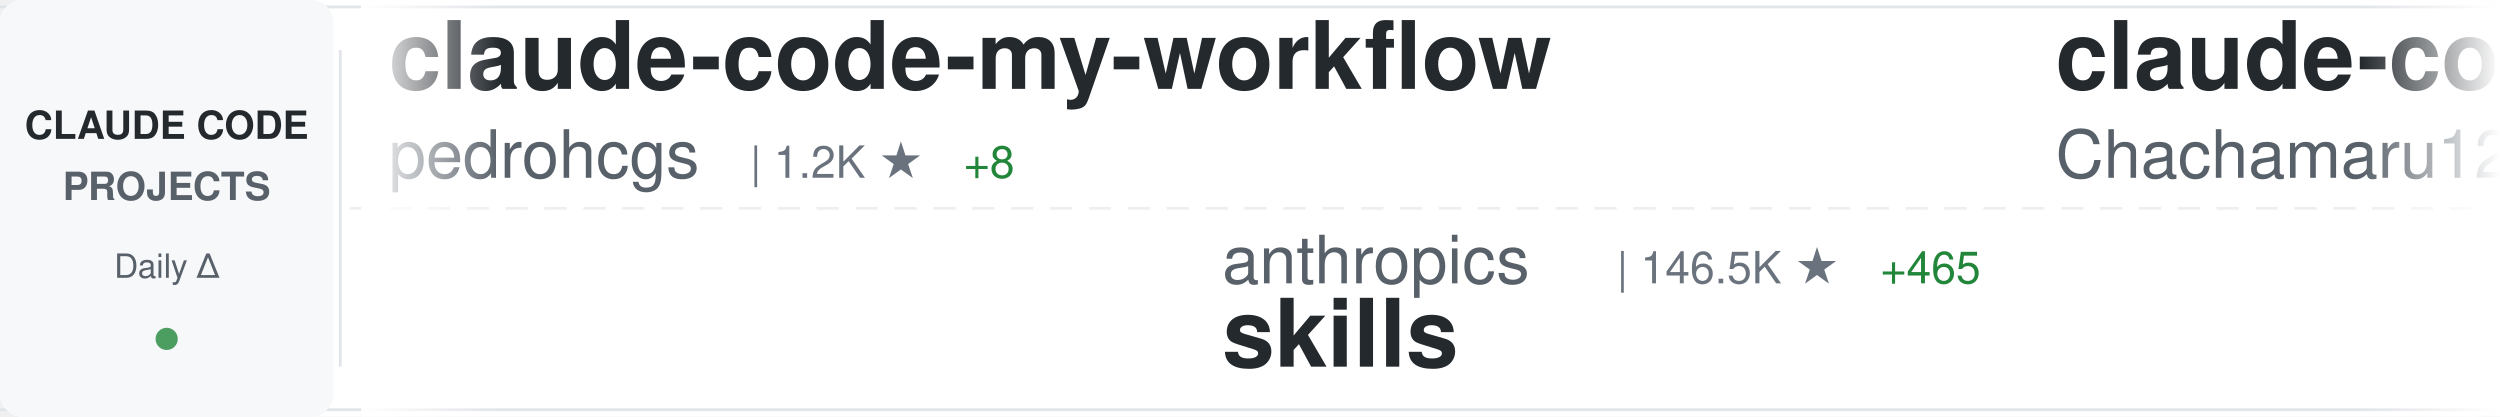
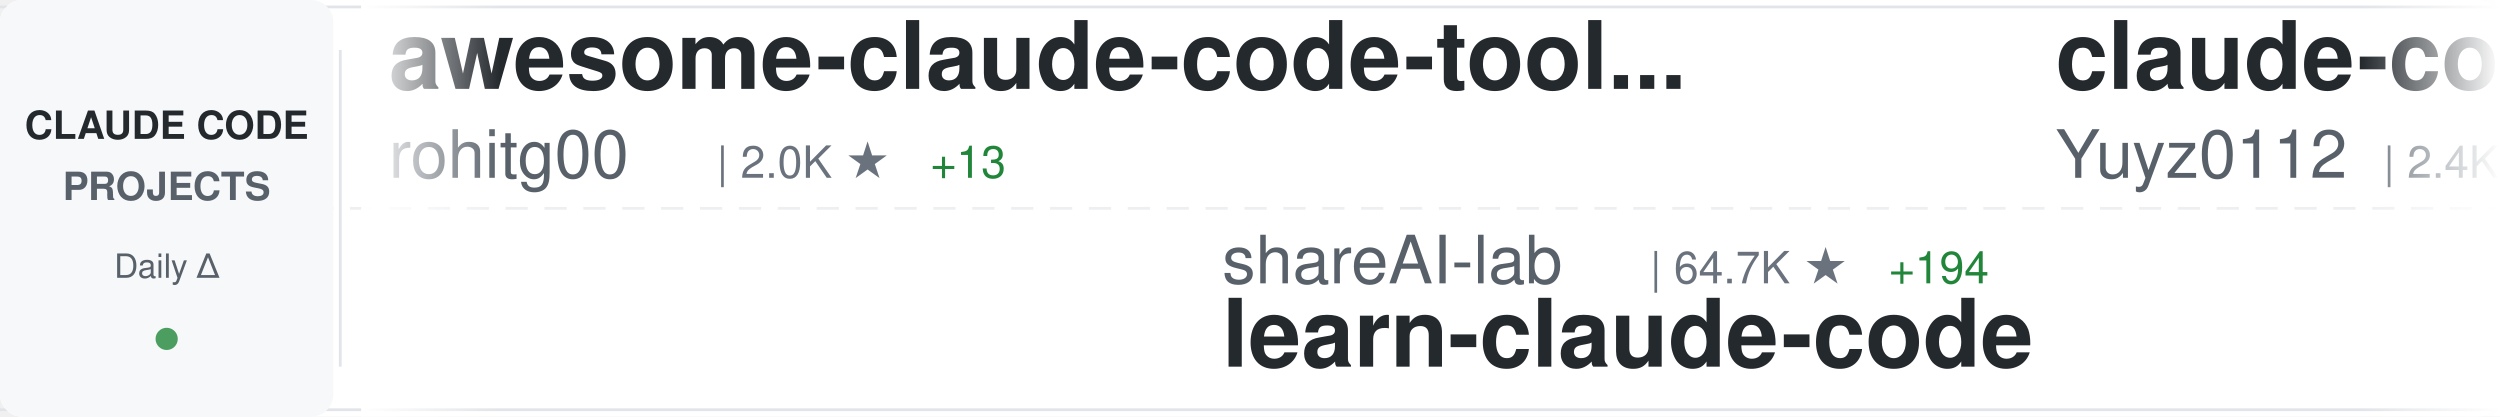
<svg xmlns="http://www.w3.org/2000/svg" width="900" height="150">
  <defs>
    <linearGradient id="awesomeLeftFade" x1="0%" y1="0%" x2="100%" y2="0%">
      <stop offset="0%" style="stop-color:#ffffff;stop-opacity:1" />
      <stop offset="100%" style="stop-color:#ffffff;stop-opacity:0" />
    </linearGradient>
    <linearGradient id="awesomeRightFade" x1="0%" y1="0%" x2="100%" y2="0%">
      <stop offset="0%" style="stop-color:#ffffff;stop-opacity:0" />
      <stop offset="100%" style="stop-color:#ffffff;stop-opacity:1" />
    </linearGradient>
  </defs>
  <rect width="900" height="150" fill="#ffffff" rx="8" />
  <rect x="0" y="2" width="900" height="1" fill="#e1e4e8" />
  <rect x="0" y="147" width="900" height="1" fill="#e1e4e8" />
  <line x1="0" y1="75" x2="900" y2="75" stroke="#e1e4e8" stroke-width="1" stroke-dasharray="8 6" opacity="0.6" />
  <rect x="0" y="0" width="120" height="150" fill="#f6f8fa" rx="8" />
  <text x="60" y="50" font-family="-apple-system, BlinkMacSystemFont, 'Segoe UI', Helvetica, Arial, sans-serif" font-size="14" font-weight="600" fill="#24292e" text-anchor="middle">CLAUDE CODE</text>
  <text x="60" y="72" font-family="-apple-system, BlinkMacSystemFont, 'Segoe UI', Helvetica, Arial, sans-serif" font-size="14" font-weight="600" fill="#586069" text-anchor="middle">PROJECTS</text>
  <text x="60" y="100" font-family="-apple-system, BlinkMacSystemFont, 'Segoe UI', Helvetica, Arial, sans-serif" font-size="12" font-weight="500" fill="#586069" text-anchor="middle">Daily Δ</text>
  <circle cx="60" cy="122" r="4" fill="#22863a" opacity="0.8" />
  <rect x="122" y="18" width="1" height="114" fill="#e1e4e8" />
  <clipPath id="awesomeTickerClip">
    <rect x="130" y="0" width="770" height="150" />
  </clipPath>
  <g clip-path="url(#awesomeTickerClip)">
    <g id="awesomeTickerItems">
      <animateTransform attributeName="transform" attributeType="XML" type="translate" from="0 0" to="-3000 0" dur="54s" repeatCount="indefinite" />
      <g transform="translate(0, 0)">
-         <text x="140" y="32" font-family="-apple-system, BlinkMacSystemFont, 'Segoe UI', Helvetica, Arial, sans-serif" font-size="34" font-weight="600" fill="#24292e">claude-code-my-workflow</text>
-         <text x="140" y="64" font-family="-apple-system, BlinkMacSystemFont, 'Segoe UI', Helvetica, Arial, sans-serif" font-size="24" font-weight="400" fill="#586069">pedrohcgs</text>
-         <text x="270" y="64" font-family="-apple-system, BlinkMacSystemFont, 'Segoe UI', Helvetica, Arial, sans-serif" font-size="16" font-weight="500" fill="#6a737d">| 1.2K ★</text>
-         <text x="347" y="64" font-family="-apple-system, BlinkMacSystemFont, 'Segoe UI', Helvetica, Arial, sans-serif" font-size="16" font-weight="500" fill="#22863a"> +8</text>
+         <text x="140" y="32" font-family="-apple-system, BlinkMacSystemFont, 'Segoe UI', Helvetica, Arial, sans-serif" font-size="34" font-weight="600" fill="#24292e">awesome-claude-code-tool...</text>
+         <text x="140" y="64" font-family="-apple-system, BlinkMacSystemFont, 'Segoe UI', Helvetica, Arial, sans-serif" font-size="24" font-weight="400" fill="#586069">rohitg00</text>
+         <text x="258" y="64" font-family="-apple-system, BlinkMacSystemFont, 'Segoe UI', Helvetica, Arial, sans-serif" font-size="16" font-weight="500" fill="#6a737d">| 2.0K ★</text>
+         <text x="335" y="64" font-family="-apple-system, BlinkMacSystemFont, 'Segoe UI', Helvetica, Arial, sans-serif" font-size="16" font-weight="500" fill="#22863a"> +13</text>
      </g>
      <g transform="translate(300, 0)">
-         <text x="140" y="102" font-family="-apple-system, BlinkMacSystemFont, 'Segoe UI', Helvetica, Arial, sans-serif" font-size="24" font-weight="400" fill="#586069">anthropics</text>
-         <text x="282" y="102" font-family="-apple-system, BlinkMacSystemFont, 'Segoe UI', Helvetica, Arial, sans-serif" font-size="16" font-weight="500" fill="#6a737d">| 146.5K ★</text>
-         <text x="377" y="102" font-family="-apple-system, BlinkMacSystemFont, 'Segoe UI', Helvetica, Arial, sans-serif" font-size="16" font-weight="500" fill="#22863a"> +465</text>
-         <text x="140" y="132" font-family="-apple-system, BlinkMacSystemFont, 'Segoe UI', Helvetica, Arial, sans-serif" font-size="34" font-weight="600" fill="#24292e">skills</text>
+         <text x="140" y="102" font-family="-apple-system, BlinkMacSystemFont, 'Segoe UI', Helvetica, Arial, sans-serif" font-size="24" font-weight="400" fill="#586069">shareAI-lab</text>
+         <text x="294" y="102" font-family="-apple-system, BlinkMacSystemFont, 'Segoe UI', Helvetica, Arial, sans-serif" font-size="16" font-weight="500" fill="#6a737d">| 64.7K ★</text>
+         <text x="380" y="102" font-family="-apple-system, BlinkMacSystemFont, 'Segoe UI', Helvetica, Arial, sans-serif" font-size="16" font-weight="500" fill="#22863a"> +194</text>
+         <text x="140" y="132" font-family="-apple-system, BlinkMacSystemFont, 'Segoe UI', Helvetica, Arial, sans-serif" font-size="34" font-weight="600" fill="#24292e">learn-claude-code</text>
      </g>
      <g transform="translate(600, 0)">
-         <text x="140" y="32" font-family="-apple-system, BlinkMacSystemFont, 'Segoe UI', Helvetica, Arial, sans-serif" font-size="34" font-weight="600" fill="#24292e">claude-code-harness</text>
-         <text x="140" y="64" font-family="-apple-system, BlinkMacSystemFont, 'Segoe UI', Helvetica, Arial, sans-serif" font-size="24" font-weight="400" fill="#586069">Chachamaru127</text>
-         <text x="318" y="64" font-family="-apple-system, BlinkMacSystemFont, 'Segoe UI', Helvetica, Arial, sans-serif" font-size="16" font-weight="500" fill="#6a737d">| 2.6K ★</text>
-         <text x="395" y="64" font-family="-apple-system, BlinkMacSystemFont, 'Segoe UI', Helvetica, Arial, sans-serif" font-size="16" font-weight="500" fill="#22863a"> +24</text>
+         <text x="140" y="32" font-family="-apple-system, BlinkMacSystemFont, 'Segoe UI', Helvetica, Arial, sans-serif" font-size="34" font-weight="600" fill="#24292e">claude-code-reverse</text>
+         <text x="140" y="64" font-family="-apple-system, BlinkMacSystemFont, 'Segoe UI', Helvetica, Arial, sans-serif" font-size="24" font-weight="400" fill="#586069">Yuyz0112</text>
+         <text x="258" y="64" font-family="-apple-system, BlinkMacSystemFont, 'Segoe UI', Helvetica, Arial, sans-serif" font-size="16" font-weight="500" fill="#6a737d">| 2.4K ★</text>
+         <text x="335" y="64" font-family="-apple-system, BlinkMacSystemFont, 'Segoe UI', Helvetica, Arial, sans-serif" font-size="16" font-weight="500" fill="#22863a"> +4</text>
      </g>
      <g transform="translate(900, 0)">
-         <text x="140" y="102" font-family="-apple-system, BlinkMacSystemFont, 'Segoe UI', Helvetica, Arial, sans-serif" font-size="24" font-weight="400" fill="#586069">catlog22</text>
-         <text x="258" y="102" font-family="-apple-system, BlinkMacSystemFont, 'Segoe UI', Helvetica, Arial, sans-serif" font-size="16" font-weight="500" fill="#6a737d">| 2.1K ★</text>
-         <text x="335" y="102" font-family="-apple-system, BlinkMacSystemFont, 'Segoe UI', Helvetica, Arial, sans-serif" font-size="16" font-weight="500" fill="#22863a"> +4</text>
-         <text x="140" y="132" font-family="-apple-system, BlinkMacSystemFont, 'Segoe UI', Helvetica, Arial, sans-serif" font-size="34" font-weight="600" fill="#24292e">Claude-Code-Workflow</text>
+         <text x="140" y="102" font-family="-apple-system, BlinkMacSystemFont, 'Segoe UI', Helvetica, Arial, sans-serif" font-size="24" font-weight="400" fill="#586069">repowise-dev</text>
+         <text x="306" y="102" font-family="-apple-system, BlinkMacSystemFont, 'Segoe UI', Helvetica, Arial, sans-serif" font-size="16" font-weight="500" fill="#6a737d">| 1.1K ★</text>
+         <text x="383" y="102" font-family="-apple-system, BlinkMacSystemFont, 'Segoe UI', Helvetica, Arial, sans-serif" font-size="16" font-weight="500" fill="#22863a"> +1</text>
+         <text x="140" y="132" font-family="-apple-system, BlinkMacSystemFont, 'Segoe UI', Helvetica, Arial, sans-serif" font-size="34" font-weight="600" fill="#24292e">claude-code-prompts</text>
      </g>
      <g transform="translate(1200, 0)">
-         <text x="140" y="32" font-family="-apple-system, BlinkMacSystemFont, 'Segoe UI', Helvetica, Arial, sans-serif" font-size="34" font-weight="600" fill="#24292e">Open-ClaudeCode</text>
-         <text x="140" y="64" font-family="-apple-system, BlinkMacSystemFont, 'Segoe UI', Helvetica, Arial, sans-serif" font-size="24" font-weight="400" fill="#586069">LING71671</text>
-         <text x="270" y="64" font-family="-apple-system, BlinkMacSystemFont, 'Segoe UI', Helvetica, Arial, sans-serif" font-size="16" font-weight="500" fill="#6a737d">| 876 ★</text>
-         <text x="338" y="64" font-family="-apple-system, BlinkMacSystemFont, 'Segoe UI', Helvetica, Arial, sans-serif" font-size="16" font-weight="500" fill="#22863a"> +1</text>
+         <text x="140" y="32" font-family="-apple-system, BlinkMacSystemFont, 'Segoe UI', Helvetica, Arial, sans-serif" font-size="34" font-weight="600" fill="#24292e">claude-howto</text>
+         <text x="140" y="64" font-family="-apple-system, BlinkMacSystemFont, 'Segoe UI', Helvetica, Arial, sans-serif" font-size="24" font-weight="400" fill="#586069">luongnv89</text>
+         <text x="270" y="64" font-family="-apple-system, BlinkMacSystemFont, 'Segoe UI', Helvetica, Arial, sans-serif" font-size="16" font-weight="500" fill="#6a737d">| 35.0K ★</text>
+         <text x="356" y="64" font-family="-apple-system, BlinkMacSystemFont, 'Segoe UI', Helvetica, Arial, sans-serif" font-size="16" font-weight="500" fill="#22863a"> +68</text>
      </g>
      <g transform="translate(1500, 0)">
-         <text x="140" y="102" font-family="-apple-system, BlinkMacSystemFont, 'Segoe UI', Helvetica, Arial, sans-serif" font-size="24" font-weight="400" fill="#586069">davila7</text>
-         <text x="246" y="102" font-family="-apple-system, BlinkMacSystemFont, 'Segoe UI', Helvetica, Arial, sans-serif" font-size="16" font-weight="500" fill="#6a737d">| 27.8K ★</text>
-         <text x="332" y="102" font-family="-apple-system, BlinkMacSystemFont, 'Segoe UI', Helvetica, Arial, sans-serif" font-size="16" font-weight="500" fill="#22863a"> +24</text>
-         <text x="140" y="132" font-family="-apple-system, BlinkMacSystemFont, 'Segoe UI', Helvetica, Arial, sans-serif" font-size="34" font-weight="600" fill="#24292e">claude-code-templates</text>
+         <text x="140" y="102" font-family="-apple-system, BlinkMacSystemFont, 'Segoe UI', Helvetica, Arial, sans-serif" font-size="24" font-weight="400" fill="#586069">Hyper66666</text>
+         <text x="282" y="102" font-family="-apple-system, BlinkMacSystemFont, 'Segoe UI', Helvetica, Arial, sans-serif" font-size="16" font-weight="500" fill="#6a737d">| 215 ★</text>
+         <text x="140" y="132" font-family="-apple-system, BlinkMacSystemFont, 'Segoe UI', Helvetica, Arial, sans-serif" font-size="34" font-weight="600" fill="#24292e">claude-code-sourcemap</text>
      </g>
      <g transform="translate(1800, 0)">
-         <text x="140" y="32" font-family="-apple-system, BlinkMacSystemFont, 'Segoe UI', Helvetica, Arial, sans-serif" font-size="34" font-weight="600" fill="#24292e">Claude-Code-Usage-Monito...</text>
-         <text x="140" y="64" font-family="-apple-system, BlinkMacSystemFont, 'Segoe UI', Helvetica, Arial, sans-serif" font-size="24" font-weight="400" fill="#586069">Maciek-roboblog</text>
-         <text x="342" y="64" font-family="-apple-system, BlinkMacSystemFont, 'Segoe UI', Helvetica, Arial, sans-serif" font-size="16" font-weight="500" fill="#6a737d">| 8.1K ★</text>
-         <text x="419" y="64" font-family="-apple-system, BlinkMacSystemFont, 'Segoe UI', Helvetica, Arial, sans-serif" font-size="16" font-weight="500" fill="#22863a"> +7</text>
+         <text x="140" y="32" font-family="-apple-system, BlinkMacSystemFont, 'Segoe UI', Helvetica, Arial, sans-serif" font-size="34" font-weight="600" fill="#24292e">claude-code-webui</text>
+         <text x="140" y="64" font-family="-apple-system, BlinkMacSystemFont, 'Segoe UI', Helvetica, Arial, sans-serif" font-size="24" font-weight="400" fill="#586069">sugyan</text>
+         <text x="234" y="64" font-family="-apple-system, BlinkMacSystemFont, 'Segoe UI', Helvetica, Arial, sans-serif" font-size="16" font-weight="500" fill="#6a737d">| 1.1K ★</text>
      </g>
      <g transform="translate(2100, 0)">
-         <text x="140" y="102" font-family="-apple-system, BlinkMacSystemFont, 'Segoe UI', Helvetica, Arial, sans-serif" font-size="24" font-weight="400" fill="#586069">zebbern</text>
-         <text x="246" y="102" font-family="-apple-system, BlinkMacSystemFont, 'Segoe UI', Helvetica, Arial, sans-serif" font-size="16" font-weight="500" fill="#6a737d">| 4.2K ★</text>
-         <text x="323" y="102" font-family="-apple-system, BlinkMacSystemFont, 'Segoe UI', Helvetica, Arial, sans-serif" font-size="16" font-weight="500" fill="#22863a"> +2</text>
-         <text x="140" y="132" font-family="-apple-system, BlinkMacSystemFont, 'Segoe UI', Helvetica, Arial, sans-serif" font-size="34" font-weight="600" fill="#24292e">claude-code-guide</text>
+         <text x="140" y="102" font-family="-apple-system, BlinkMacSystemFont, 'Segoe UI', Helvetica, Arial, sans-serif" font-size="24" font-weight="400" fill="#586069">multica-ai</text>
+         <text x="282" y="102" font-family="-apple-system, BlinkMacSystemFont, 'Segoe UI', Helvetica, Arial, sans-serif" font-size="16" font-weight="500" fill="#6a737d">| 168.0K ★</text>
+         <text x="377" y="102" font-family="-apple-system, BlinkMacSystemFont, 'Segoe UI', Helvetica, Arial, sans-serif" font-size="16" font-weight="500" fill="#22863a"> +929</text>
+         <text x="140" y="132" font-family="-apple-system, BlinkMacSystemFont, 'Segoe UI', Helvetica, Arial, sans-serif" font-size="34" font-weight="600" fill="#24292e">andrej-karpathy-skills</text>
      </g>
      <g transform="translate(2400, 0)">
-         <text x="140" y="32" font-family="-apple-system, BlinkMacSystemFont, 'Segoe UI', Helvetica, Arial, sans-serif" font-size="34" font-weight="600" fill="#24292e">claude-code-proxy</text>
-         <text x="140" y="64" font-family="-apple-system, BlinkMacSystemFont, 'Segoe UI', Helvetica, Arial, sans-serif" font-size="24" font-weight="400" fill="#586069">1rgs</text>
-         <text x="210" y="64" font-family="-apple-system, BlinkMacSystemFont, 'Segoe UI', Helvetica, Arial, sans-serif" font-size="16" font-weight="500" fill="#6a737d">| 3.6K ★</text>
-         <text x="287" y="64" font-family="-apple-system, BlinkMacSystemFont, 'Segoe UI', Helvetica, Arial, sans-serif" font-size="16" font-weight="500" fill="#22863a"> +2</text>
+         <text x="140" y="32" font-family="-apple-system, BlinkMacSystemFont, 'Segoe UI', Helvetica, Arial, sans-serif" font-size="34" font-weight="600" fill="#24292e">claude-code-best-practic...</text>
+         <text x="140" y="64" font-family="-apple-system, BlinkMacSystemFont, 'Segoe UI', Helvetica, Arial, sans-serif" font-size="24" font-weight="400" fill="#586069">shanraisshan</text>
+         <text x="306" y="64" font-family="-apple-system, BlinkMacSystemFont, 'Segoe UI', Helvetica, Arial, sans-serif" font-size="16" font-weight="500" fill="#6a737d">| 56.4K ★</text>
+         <text x="392" y="64" font-family="-apple-system, BlinkMacSystemFont, 'Segoe UI', Helvetica, Arial, sans-serif" font-size="16" font-weight="500" fill="#22863a"> +155</text>
      </g>
      <g transform="translate(2700, 0)">
-         <text x="140" y="102" font-family="-apple-system, BlinkMacSystemFont, 'Segoe UI', Helvetica, Arial, sans-serif" font-size="24" font-weight="400" fill="#586069">guanshan</text>
-         <text x="258" y="102" font-family="-apple-system, BlinkMacSystemFont, 'Segoe UI', Helvetica, Arial, sans-serif" font-size="16" font-weight="500" fill="#6a737d">| 60 ★</text>
-         <text x="140" y="132" font-family="-apple-system, BlinkMacSystemFont, 'Segoe UI', Helvetica, Arial, sans-serif" font-size="34" font-weight="600" fill="#24292e">ClaudeCode</text>
+         <text x="140" y="102" font-family="-apple-system, BlinkMacSystemFont, 'Segoe UI', Helvetica, Arial, sans-serif" font-size="24" font-weight="400" fill="#586069">Donchitos</text>
+         <text x="270" y="102" font-family="-apple-system, BlinkMacSystemFont, 'Segoe UI', Helvetica, Arial, sans-serif" font-size="16" font-weight="500" fill="#6a737d">| 20.8K ★</text>
+         <text x="356" y="102" font-family="-apple-system, BlinkMacSystemFont, 'Segoe UI', Helvetica, Arial, sans-serif" font-size="16" font-weight="500" fill="#22863a"> +82</text>
+         <text x="140" y="132" font-family="-apple-system, BlinkMacSystemFont, 'Segoe UI', Helvetica, Arial, sans-serif" font-size="34" font-weight="600" fill="#24292e">Claude-Code-Game-Studios</text>
      </g>
      <g transform="translate(3000, 0)">
-         <text x="140" y="32" font-family="-apple-system, BlinkMacSystemFont, 'Segoe UI', Helvetica, Arial, sans-serif" font-size="34" font-weight="600" fill="#24292e">claude-code-my-workflow</text>
-         <text x="140" y="64" font-family="-apple-system, BlinkMacSystemFont, 'Segoe UI', Helvetica, Arial, sans-serif" font-size="24" font-weight="400" fill="#586069">pedrohcgs</text>
-         <text x="270" y="64" font-family="-apple-system, BlinkMacSystemFont, 'Segoe UI', Helvetica, Arial, sans-serif" font-size="16" font-weight="500" fill="#6a737d">| 1.2K ★</text>
-         <text x="347" y="64" font-family="-apple-system, BlinkMacSystemFont, 'Segoe UI', Helvetica, Arial, sans-serif" font-size="16" font-weight="500" fill="#22863a"> +8</text>
+         <text x="140" y="32" font-family="-apple-system, BlinkMacSystemFont, 'Segoe UI', Helvetica, Arial, sans-serif" font-size="34" font-weight="600" fill="#24292e">awesome-claude-code-tool...</text>
+         <text x="140" y="64" font-family="-apple-system, BlinkMacSystemFont, 'Segoe UI', Helvetica, Arial, sans-serif" font-size="24" font-weight="400" fill="#586069">rohitg00</text>
+         <text x="258" y="64" font-family="-apple-system, BlinkMacSystemFont, 'Segoe UI', Helvetica, Arial, sans-serif" font-size="16" font-weight="500" fill="#6a737d">| 2.0K ★</text>
+         <text x="335" y="64" font-family="-apple-system, BlinkMacSystemFont, 'Segoe UI', Helvetica, Arial, sans-serif" font-size="16" font-weight="500" fill="#22863a"> +13</text>
      </g>
      <g transform="translate(3300, 0)">
-         <text x="140" y="102" font-family="-apple-system, BlinkMacSystemFont, 'Segoe UI', Helvetica, Arial, sans-serif" font-size="24" font-weight="400" fill="#586069">anthropics</text>
-         <text x="282" y="102" font-family="-apple-system, BlinkMacSystemFont, 'Segoe UI', Helvetica, Arial, sans-serif" font-size="16" font-weight="500" fill="#6a737d">| 146.5K ★</text>
-         <text x="377" y="102" font-family="-apple-system, BlinkMacSystemFont, 'Segoe UI', Helvetica, Arial, sans-serif" font-size="16" font-weight="500" fill="#22863a"> +465</text>
-         <text x="140" y="132" font-family="-apple-system, BlinkMacSystemFont, 'Segoe UI', Helvetica, Arial, sans-serif" font-size="34" font-weight="600" fill="#24292e">skills</text>
+         <text x="140" y="102" font-family="-apple-system, BlinkMacSystemFont, 'Segoe UI', Helvetica, Arial, sans-serif" font-size="24" font-weight="400" fill="#586069">shareAI-lab</text>
+         <text x="294" y="102" font-family="-apple-system, BlinkMacSystemFont, 'Segoe UI', Helvetica, Arial, sans-serif" font-size="16" font-weight="500" fill="#6a737d">| 64.7K ★</text>
+         <text x="380" y="102" font-family="-apple-system, BlinkMacSystemFont, 'Segoe UI', Helvetica, Arial, sans-serif" font-size="16" font-weight="500" fill="#22863a"> +194</text>
+         <text x="140" y="132" font-family="-apple-system, BlinkMacSystemFont, 'Segoe UI', Helvetica, Arial, sans-serif" font-size="34" font-weight="600" fill="#24292e">learn-claude-code</text>
      </g>
      <g transform="translate(3600, 0)">
-         <text x="140" y="32" font-family="-apple-system, BlinkMacSystemFont, 'Segoe UI', Helvetica, Arial, sans-serif" font-size="34" font-weight="600" fill="#24292e">claude-code-harness</text>
-         <text x="140" y="64" font-family="-apple-system, BlinkMacSystemFont, 'Segoe UI', Helvetica, Arial, sans-serif" font-size="24" font-weight="400" fill="#586069">Chachamaru127</text>
-         <text x="318" y="64" font-family="-apple-system, BlinkMacSystemFont, 'Segoe UI', Helvetica, Arial, sans-serif" font-size="16" font-weight="500" fill="#6a737d">| 2.6K ★</text>
-         <text x="395" y="64" font-family="-apple-system, BlinkMacSystemFont, 'Segoe UI', Helvetica, Arial, sans-serif" font-size="16" font-weight="500" fill="#22863a"> +24</text>
+         <text x="140" y="32" font-family="-apple-system, BlinkMacSystemFont, 'Segoe UI', Helvetica, Arial, sans-serif" font-size="34" font-weight="600" fill="#24292e">claude-code-reverse</text>
+         <text x="140" y="64" font-family="-apple-system, BlinkMacSystemFont, 'Segoe UI', Helvetica, Arial, sans-serif" font-size="24" font-weight="400" fill="#586069">Yuyz0112</text>
+         <text x="258" y="64" font-family="-apple-system, BlinkMacSystemFont, 'Segoe UI', Helvetica, Arial, sans-serif" font-size="16" font-weight="500" fill="#6a737d">| 2.4K ★</text>
+         <text x="335" y="64" font-family="-apple-system, BlinkMacSystemFont, 'Segoe UI', Helvetica, Arial, sans-serif" font-size="16" font-weight="500" fill="#22863a"> +4</text>
      </g>
      <g transform="translate(3900, 0)">
-         <text x="140" y="102" font-family="-apple-system, BlinkMacSystemFont, 'Segoe UI', Helvetica, Arial, sans-serif" font-size="24" font-weight="400" fill="#586069">catlog22</text>
-         <text x="258" y="102" font-family="-apple-system, BlinkMacSystemFont, 'Segoe UI', Helvetica, Arial, sans-serif" font-size="16" font-weight="500" fill="#6a737d">| 2.1K ★</text>
-         <text x="335" y="102" font-family="-apple-system, BlinkMacSystemFont, 'Segoe UI', Helvetica, Arial, sans-serif" font-size="16" font-weight="500" fill="#22863a"> +4</text>
-         <text x="140" y="132" font-family="-apple-system, BlinkMacSystemFont, 'Segoe UI', Helvetica, Arial, sans-serif" font-size="34" font-weight="600" fill="#24292e">Claude-Code-Workflow</text>
+         <text x="140" y="102" font-family="-apple-system, BlinkMacSystemFont, 'Segoe UI', Helvetica, Arial, sans-serif" font-size="24" font-weight="400" fill="#586069">repowise-dev</text>
+         <text x="306" y="102" font-family="-apple-system, BlinkMacSystemFont, 'Segoe UI', Helvetica, Arial, sans-serif" font-size="16" font-weight="500" fill="#6a737d">| 1.1K ★</text>
+         <text x="383" y="102" font-family="-apple-system, BlinkMacSystemFont, 'Segoe UI', Helvetica, Arial, sans-serif" font-size="16" font-weight="500" fill="#22863a"> +1</text>
+         <text x="140" y="132" font-family="-apple-system, BlinkMacSystemFont, 'Segoe UI', Helvetica, Arial, sans-serif" font-size="34" font-weight="600" fill="#24292e">claude-code-prompts</text>
      </g>
    </g>
  </g>
  <rect x="130" y="0" width="50" height="150" fill="url(#awesomeLeftFade)" />
  <rect x="850" y="0" width="50" height="150" fill="url(#awesomeRightFade)" />
</svg>
